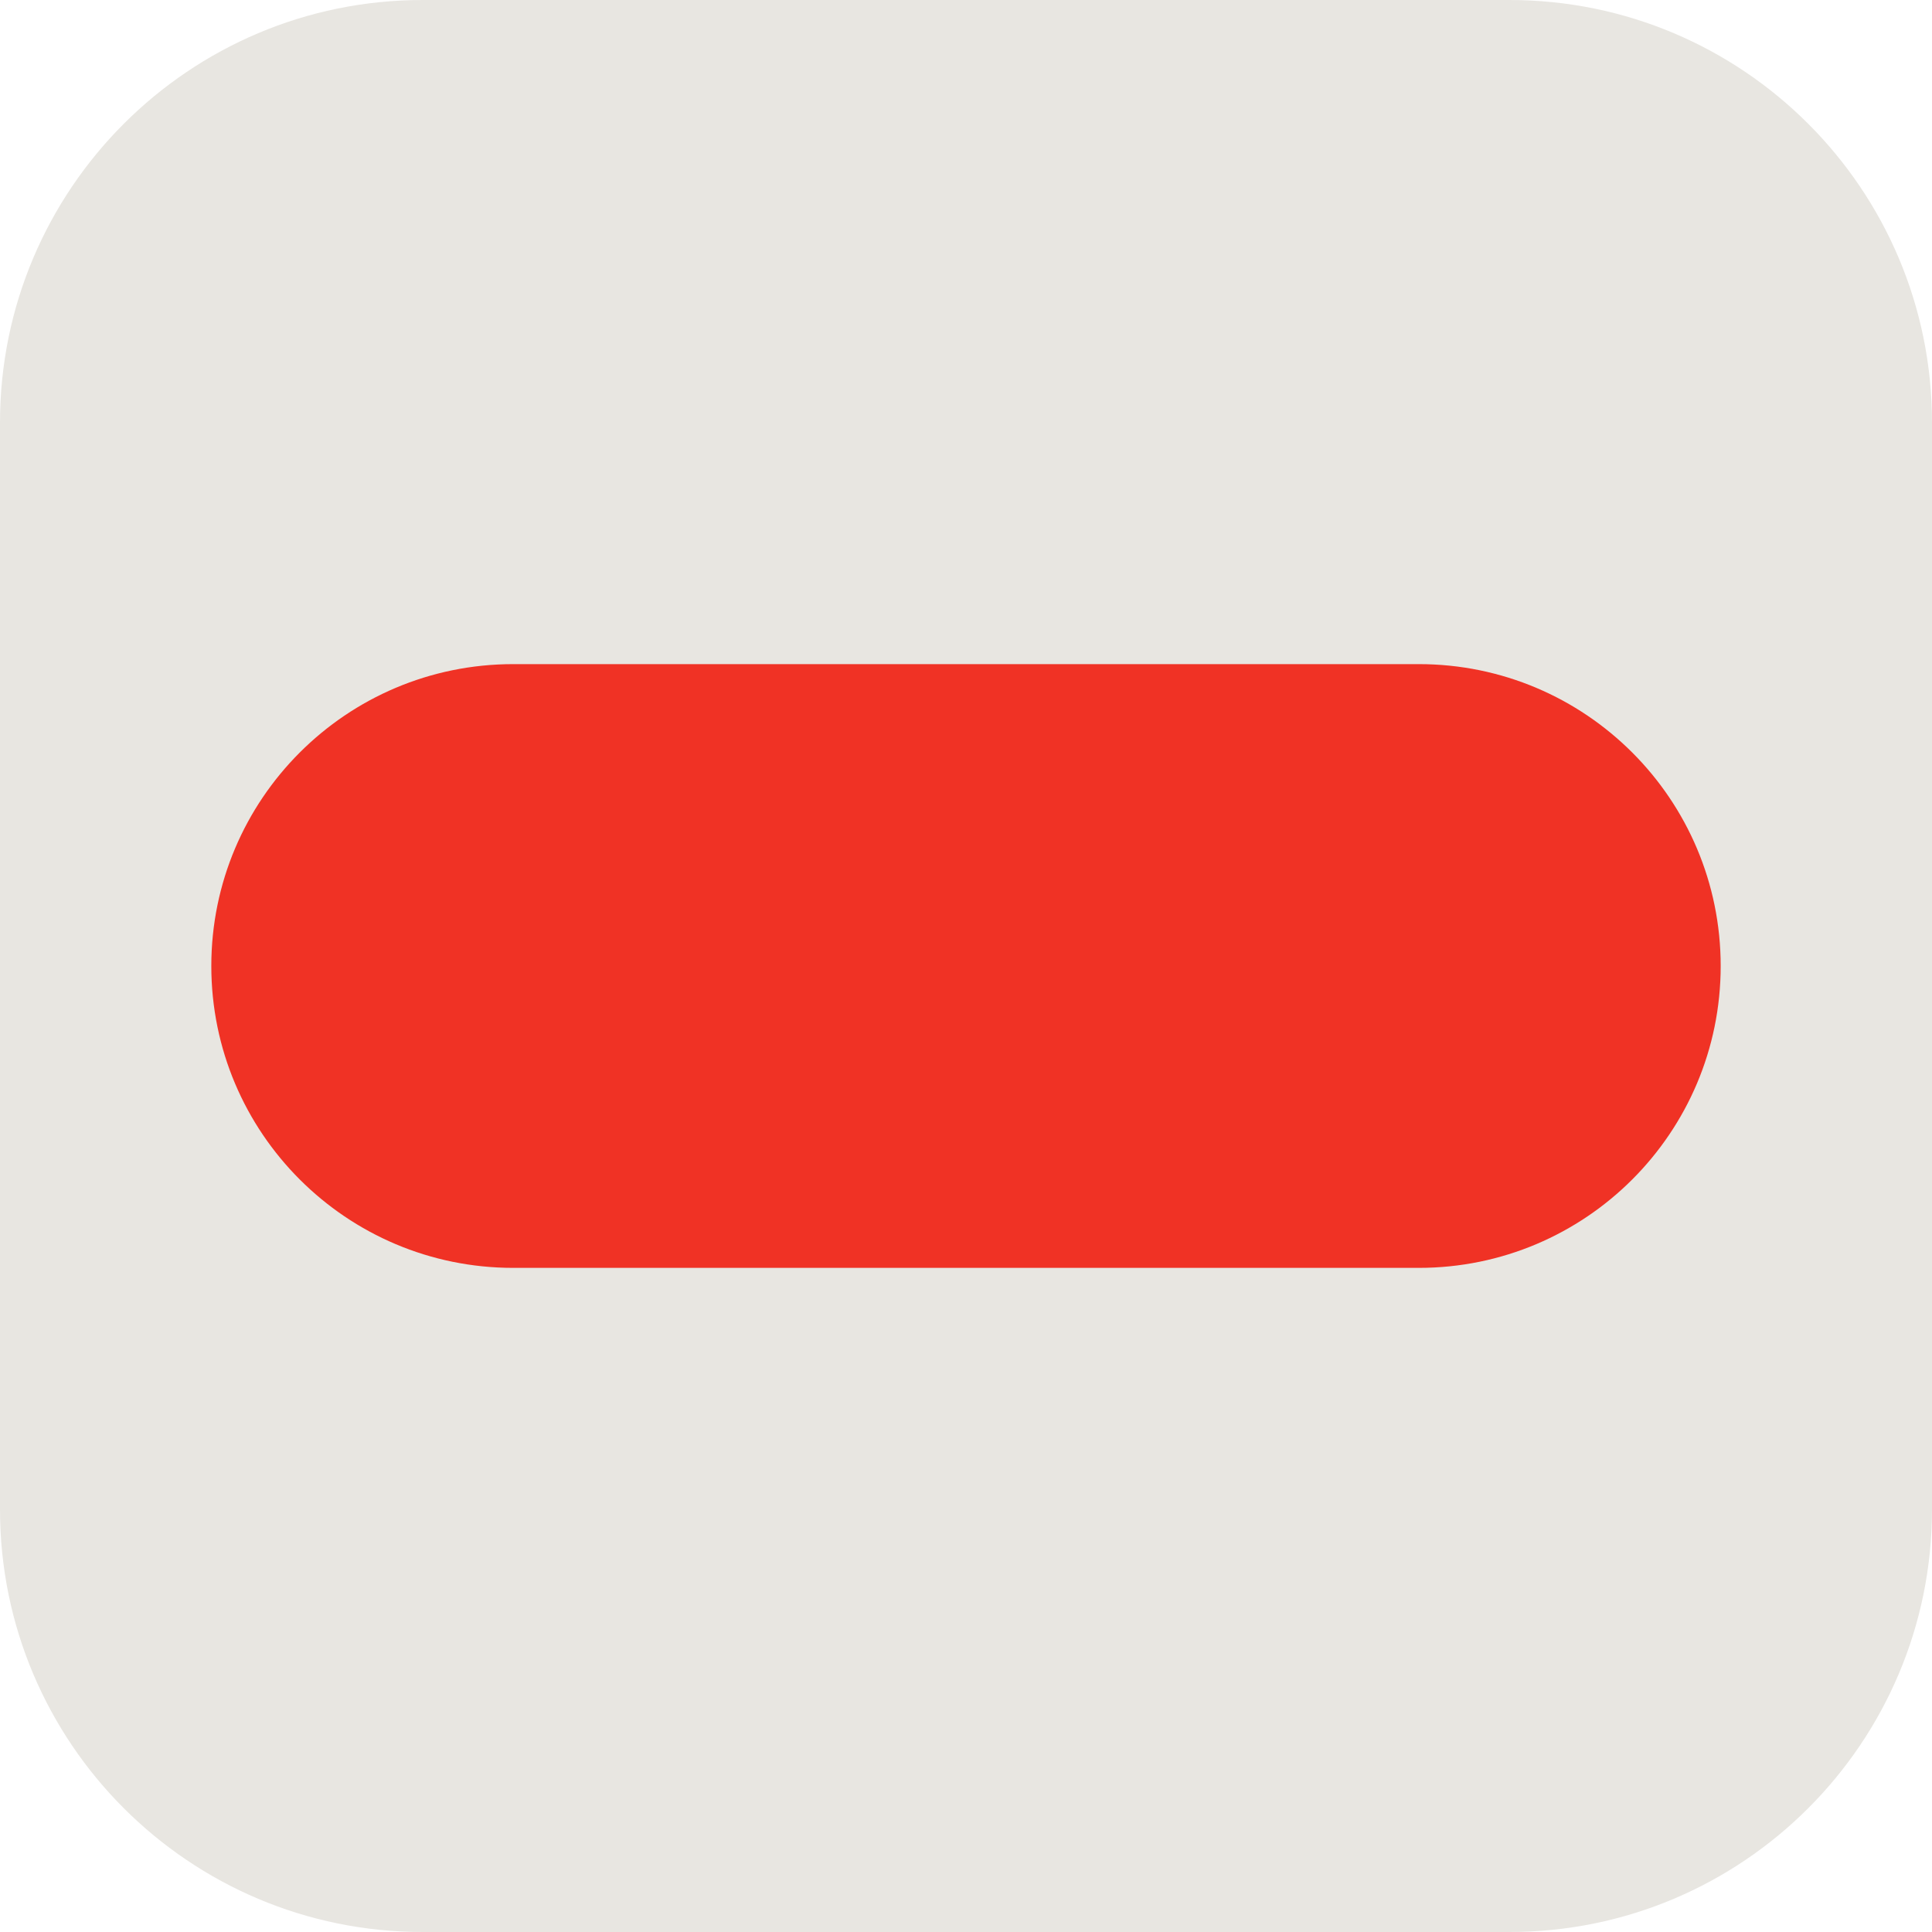
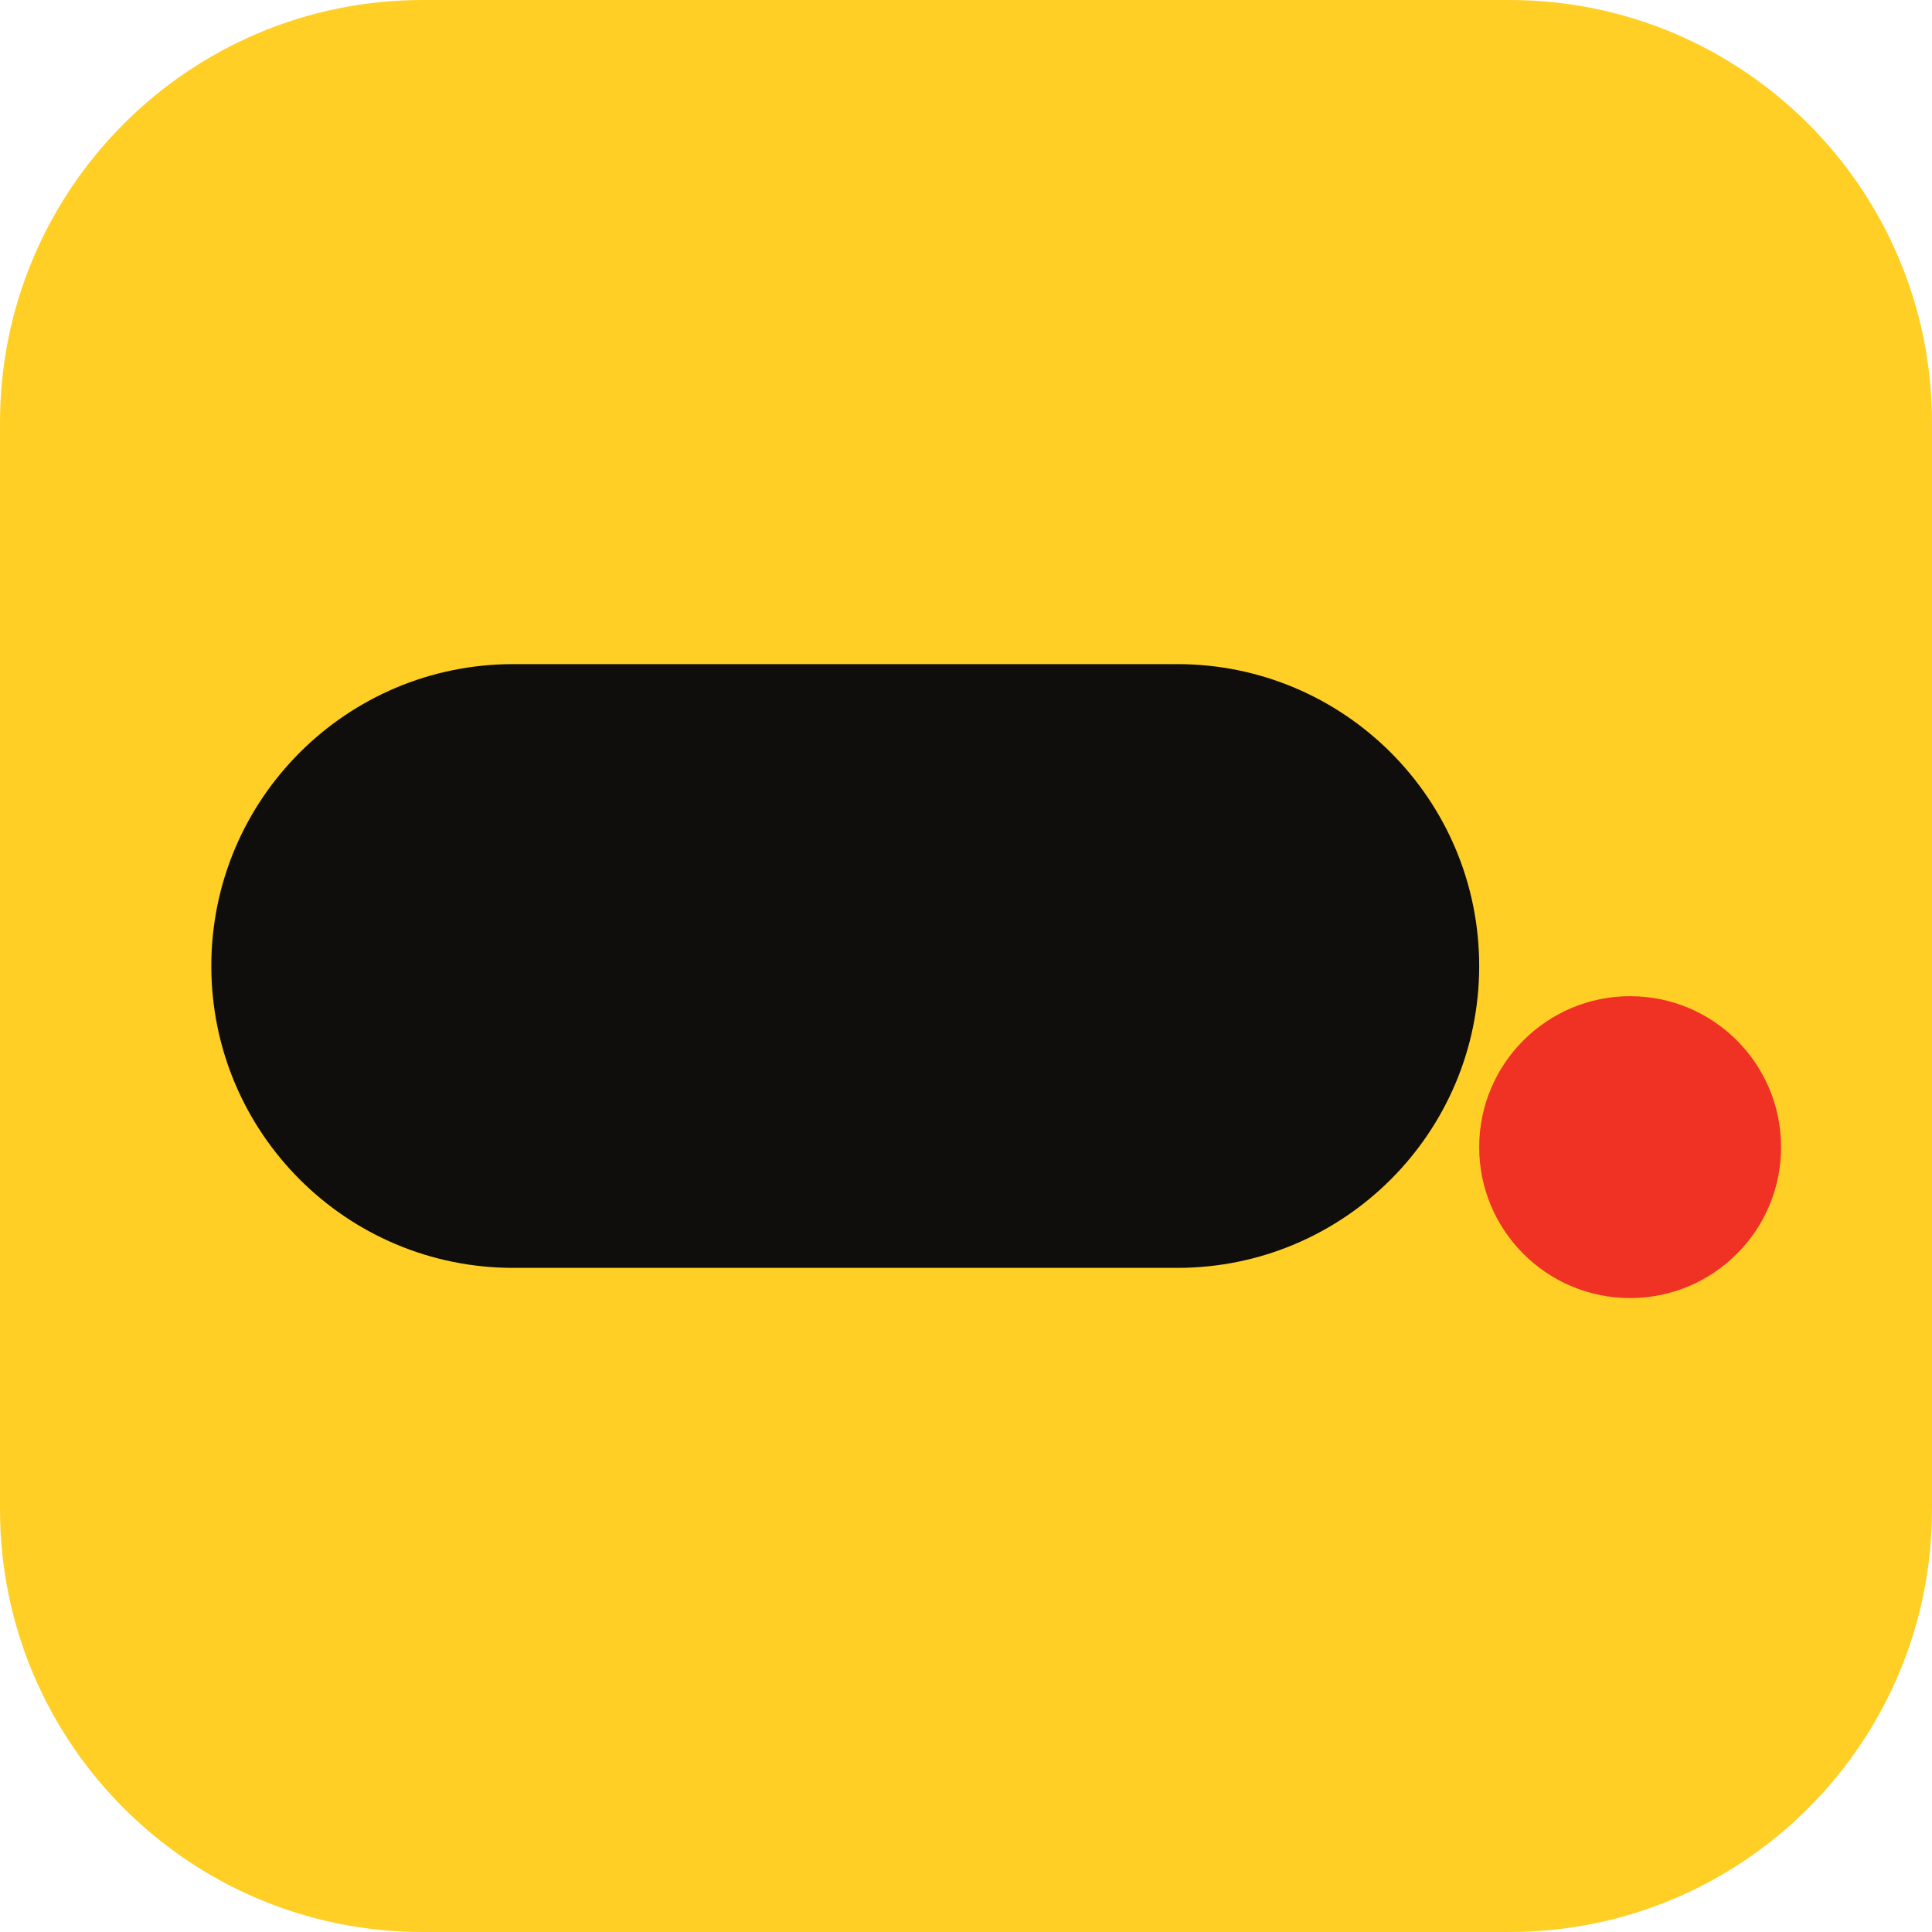
<svg xmlns="http://www.w3.org/2000/svg" viewBox="0 0 64 64">
-   <rect width="64" height="64" rx="14" fill="#E8E6E1" />
-   <rect x="7" y="22" width="50" height="20" rx="10" fill="#F03225" />
+   <rect width="64" height="64" rx="14" fill="#FFCF26" />
+   <rect x="7" y="22" width="42" height="20" rx="10" fill="#0F0E0C" />
+   <circle cx="54" cy="38" r="5" fill="#F03225" />
</svg>
